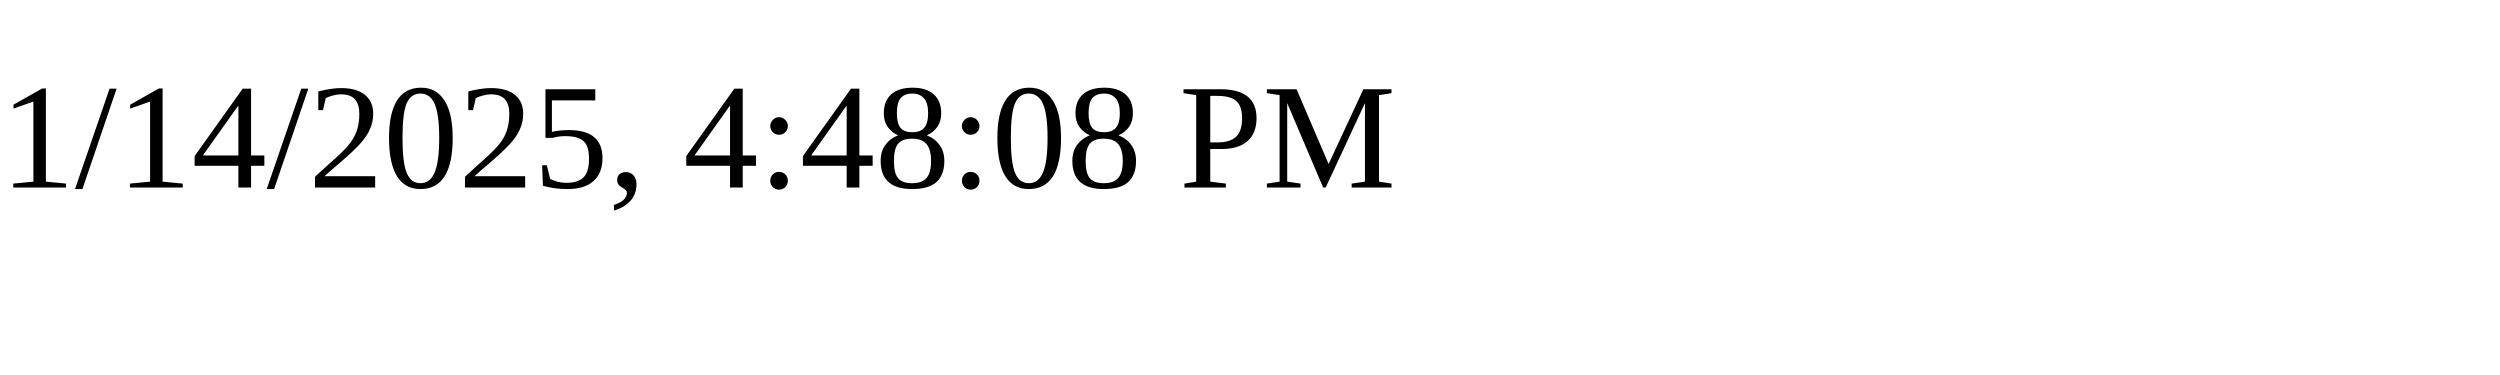
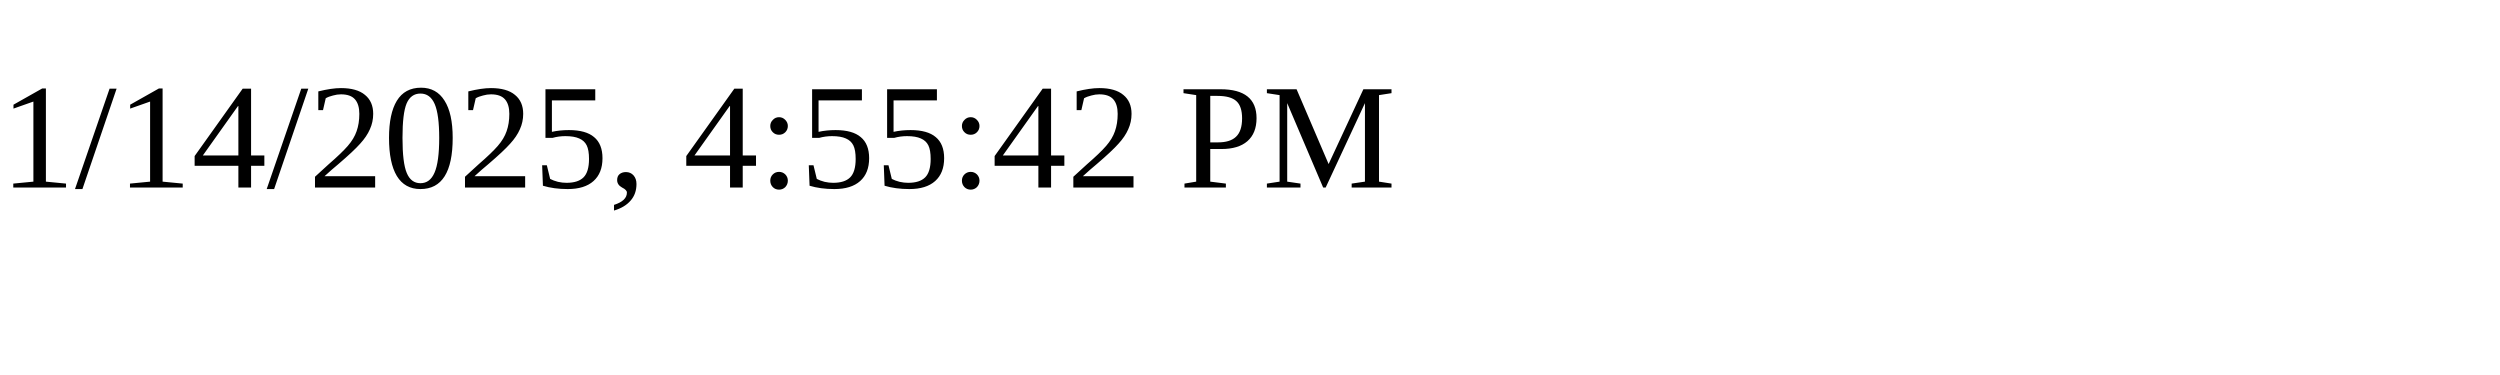
<svg xmlns="http://www.w3.org/2000/svg" height="30" width="200">
-   <text x="0" y="15">1/14/2025, 4:48:08 PM</text>
+   <text x="0" y="15">1/14/2025, 4:55:42 PM</text>
</svg>
